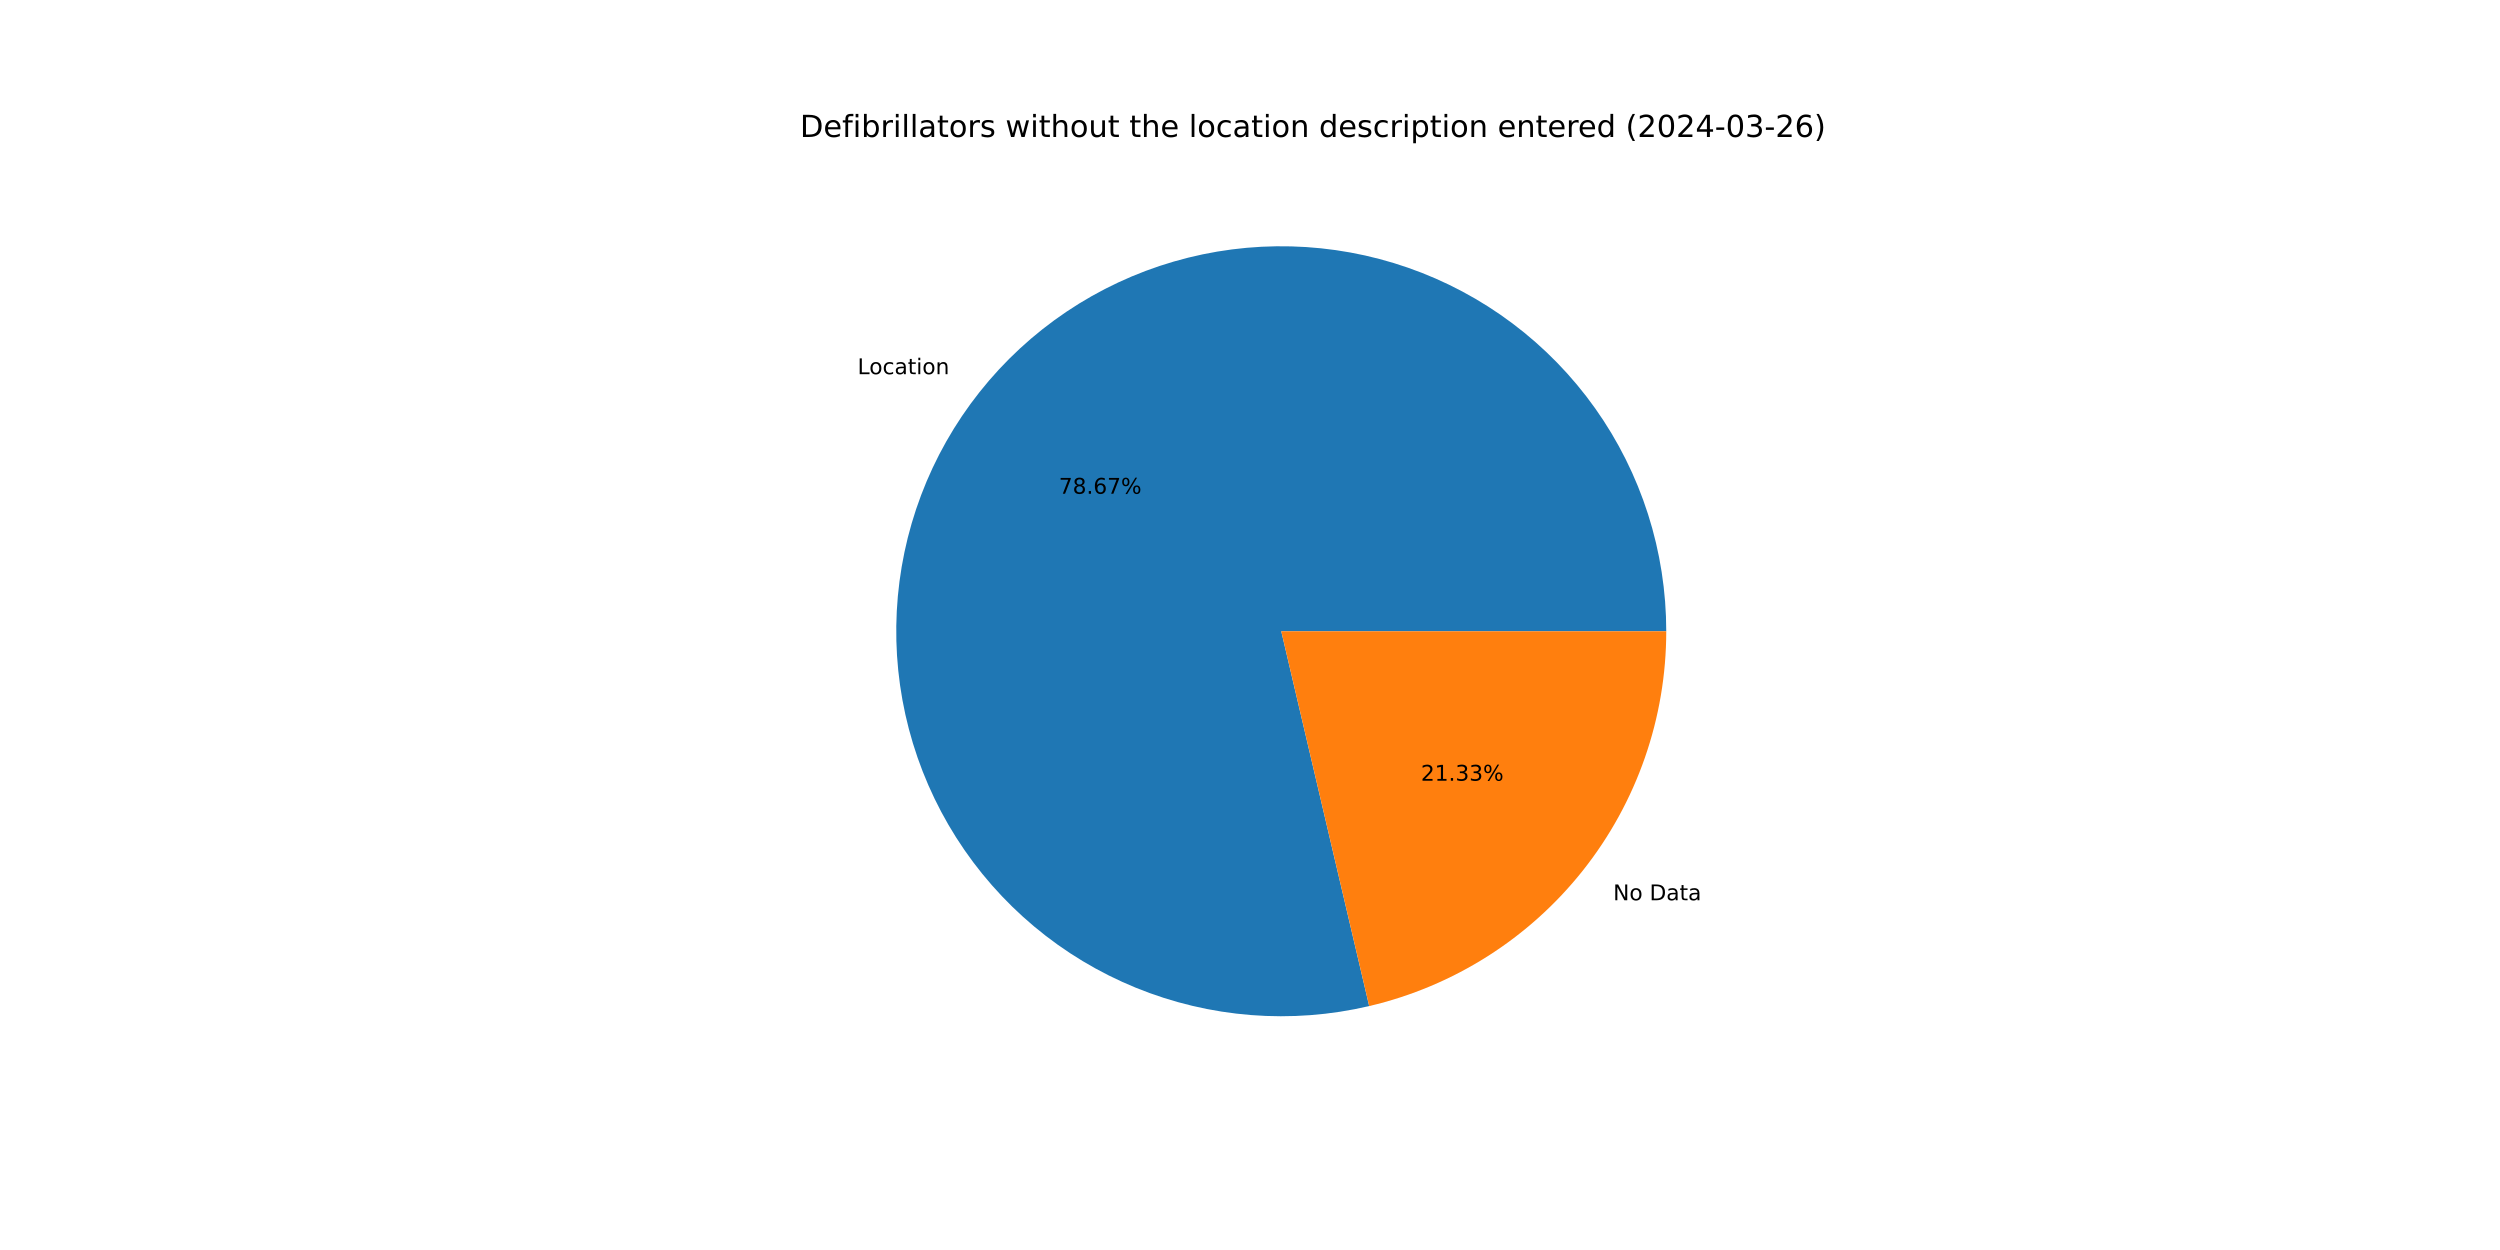
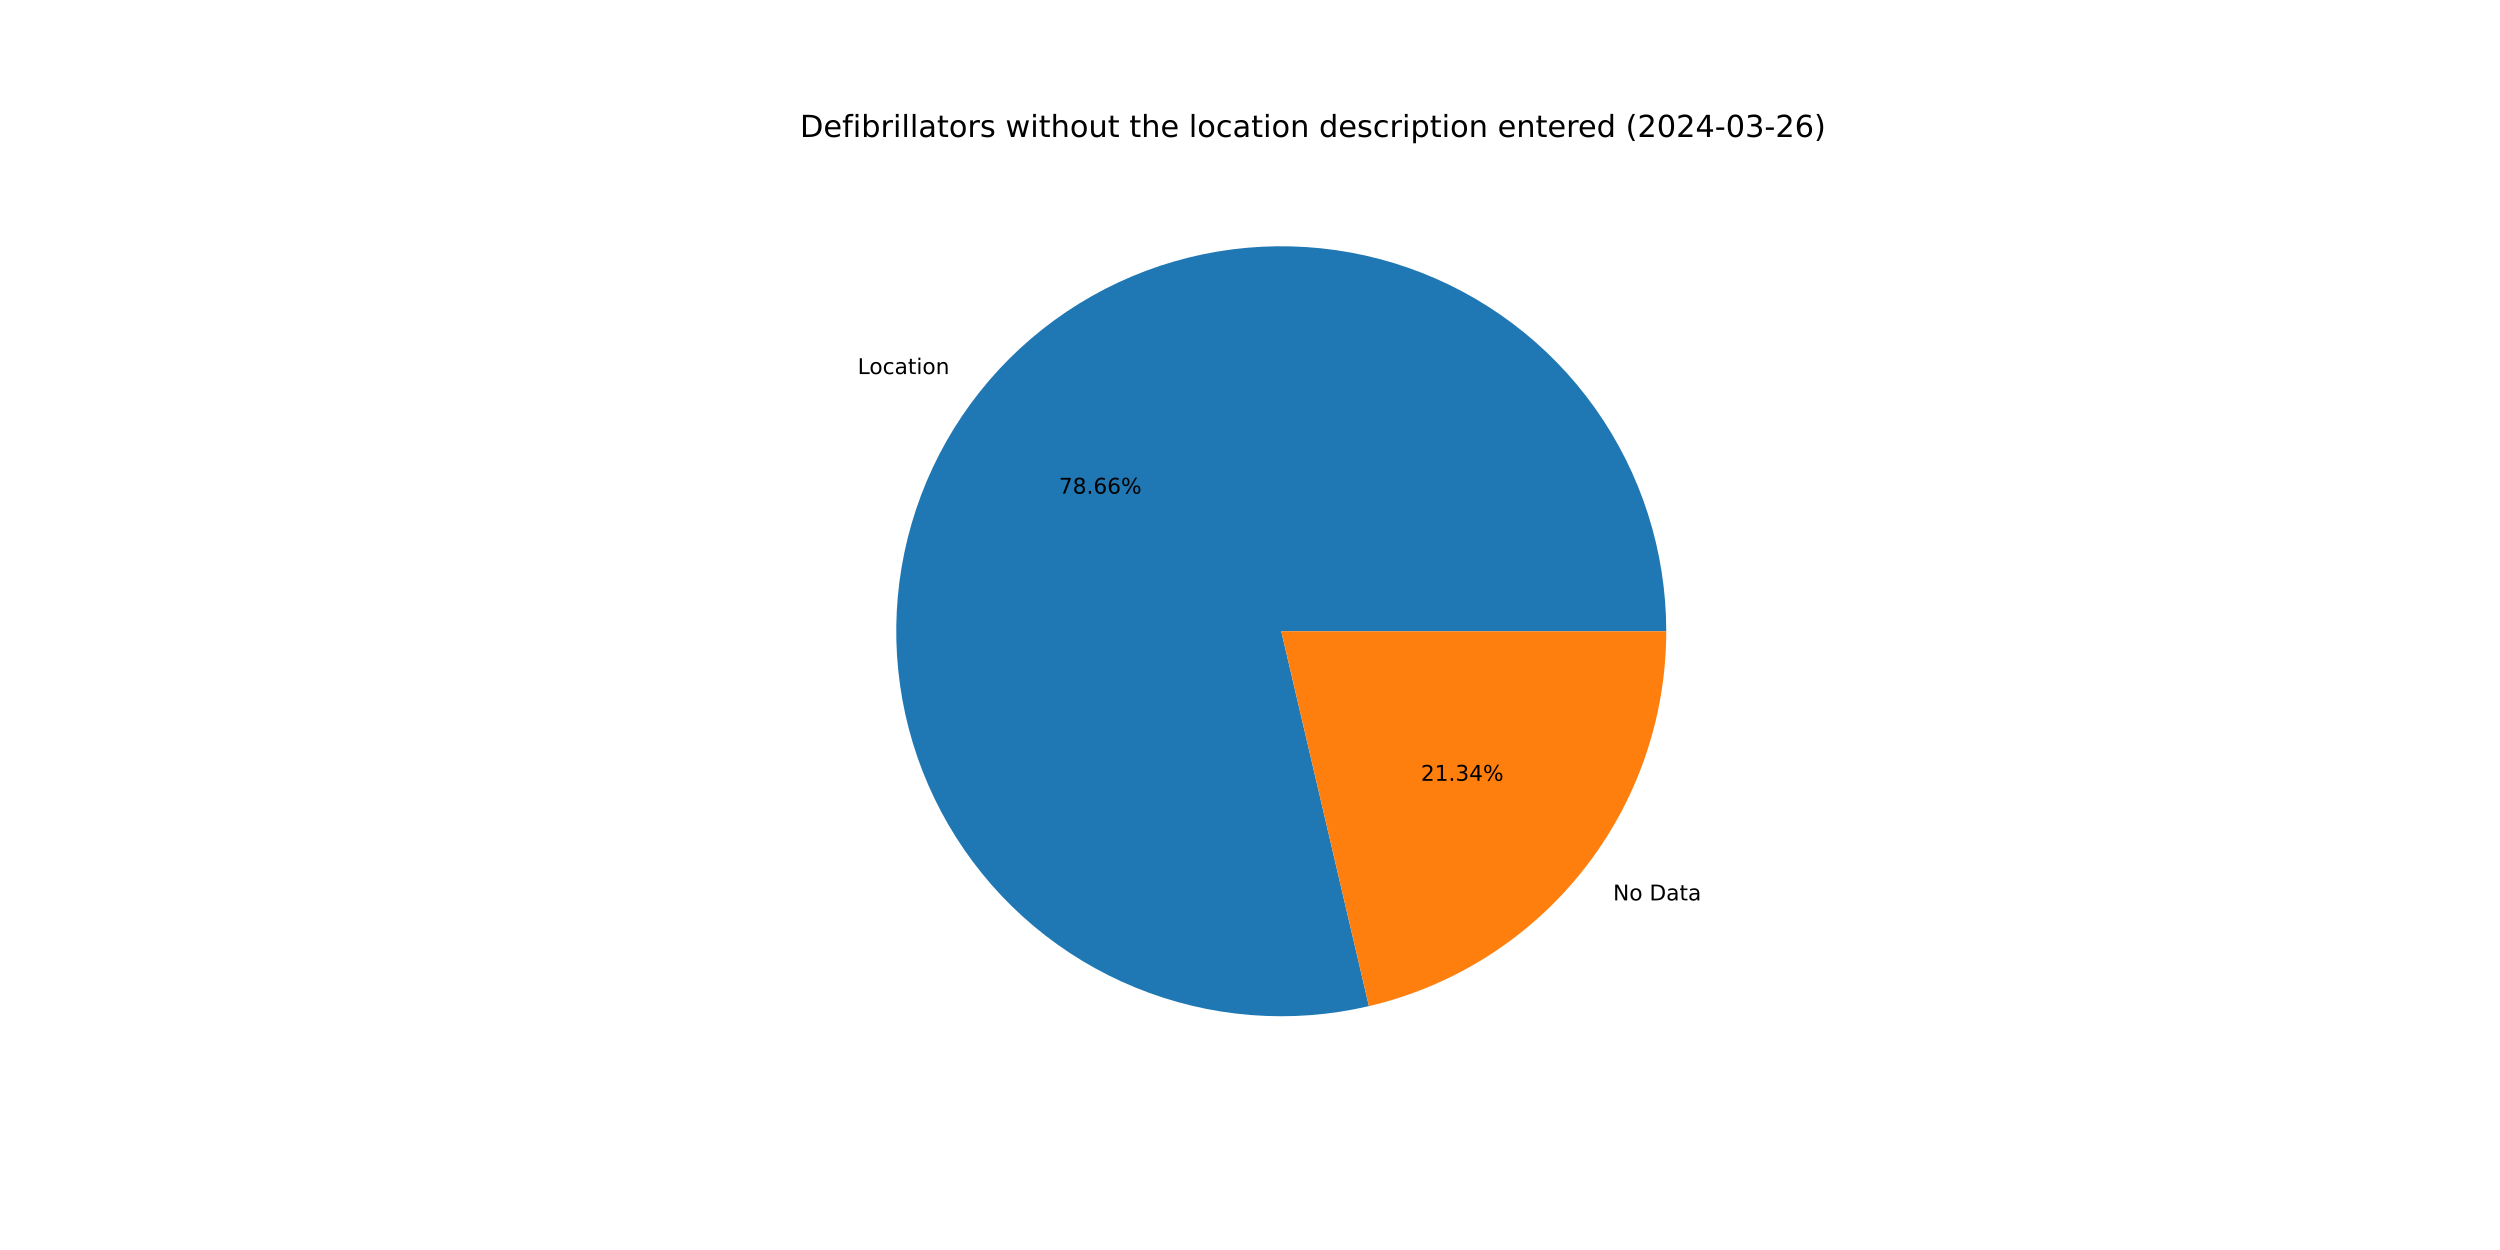
<svg xmlns="http://www.w3.org/2000/svg" xmlns:xlink="http://www.w3.org/1999/xlink" width="1152pt" height="576pt" viewBox="0 0 1152 576" version="1.1">
  <defs>
    <style type="text/css">*{stroke-linejoin: round; stroke-linecap: butt}</style>
  </defs>
  <g id="figure_1">
    <g id="patch_1">
      <path d="M 0 576  L 1152 576  L 1152 0  L 0 0  z " style="fill: #ffffff" />
    </g>
    <g id="axes_1">
      <g id="patch_2">
-         <path d="M 767.808 290.88  C 767.808 272.575 764.975 254.38 759.41 236.942  C 753.844 219.503 745.613 203.031 735.01 188.11  C 724.406 173.189 711.556 159.999 696.918 149.009  C 682.28 138.018 666.028 129.359 648.742 123.339  C 631.455 117.32 613.34 114.012 595.041 113.533  C 576.743 113.054 558.48 115.41 540.902 120.517  C 523.324 125.624 506.641 133.421 491.448 143.631  C 476.255 153.841 462.734 166.341 451.364 180.687  C 439.994 195.033 430.913 211.052 424.443 228.175  C 417.973 245.299 414.192 263.321 413.235 281.601  C 412.277 299.88 414.155 318.199 418.8 335.904  C 423.446 353.61 430.804 370.49 440.613 385.945  C 450.422 401.4 462.564 415.245 476.607 426.986  C 490.65 438.727 506.427 448.224 523.375 455.14  C 540.323 462.055 558.24 466.306 576.489 467.742  C 594.737 469.177 613.099 467.78 630.92 463.599  L 590.4 290.88  z " style="fill: #1f77b4" />
+         <path d="M 767.808 290.88  C 767.808 272.578 764.976 254.385 759.412 236.949  C 753.848 219.513 745.62 203.043 735.019 188.123  C 724.418 173.204 711.572 160.014 696.937 149.023  C 682.303 138.032 666.055 129.372 648.772 123.35  C 631.489 117.328 613.377 114.017 595.081 113.534  C 576.785 113.051 558.525 115.402 540.948 120.504  C 523.371 125.605 506.689 133.397 491.495 143.6  C 476.301 153.804 462.777 166.297 451.404 180.637  C 440.03 194.976 430.944 210.99 424.469 228.108  C 417.993 245.226 414.205 263.244 413.239 281.521  C 412.273 299.797 414.142 318.114 418.778 335.819  C 423.414 353.525 430.762 370.406 440.561 385.864  C 450.361 401.322 462.493 415.171 476.527 426.919  C 490.562 438.667 506.33 448.172 523.271 455.097  C 540.213 462.023 558.124 466.285 576.369 467.732  C 594.614 469.18 612.974 467.795 630.795 463.628  L 590.4 290.88  z " style="fill: #1f77b4" />
      </g>
      <g id="patch_3">
-         <path d="M 630.92 463.599  C 669.861 454.463 704.592 432.421 729.436 401.073  C 754.281 369.726 767.808 330.879 767.808 290.88  L 590.4 290.88  z " style="fill: #ff7f0e" />
+         <path d="M 630.795 463.628  C 669.765 454.515 704.527 432.479 729.396 401.123  C 754.266 369.768 767.808 330.901 767.808 290.88  L 590.4 290.88  z " style="fill: #ff7f0e" />
      </g>
      <g id="matplotlib.axis_1" />
      <g id="matplotlib.axis_2" />
      <g id="text_1">
-         <g transform="translate(395.1633 172.4269) scale(0.1 -0.1)">
+         <g transform="translate(395.2071 172.3717) scale(0.1 -0.1)">
          <defs>
            <path id="DejaVuSans-4c" d="M 628 4666  L 1259 4666  L 1259 531  L 3531 531  L 3531 0  L 628 0  L 628 4666  z " transform="scale(0.015625)" />
            <path id="DejaVuSans-6f" d="M 1959 3097  Q 1497 3097 1228 2736  Q 959 2375 959 1747  Q 959 1119 1226 758  Q 1494 397 1959 397  Q 2419 397 2687 759  Q 2956 1122 2956 1747  Q 2956 2369 2687 2733  Q 2419 3097 1959 3097  z M 1959 3584  Q 2709 3584 3137 3096  Q 3566 2609 3566 1747  Q 3566 888 3137 398  Q 2709 -91 1959 -91  Q 1206 -91 779 398  Q 353 888 353 1747  Q 353 2609 779 3096  Q 1206 3584 1959 3584  z " transform="scale(0.015625)" />
            <path id="DejaVuSans-63" d="M 3122 3366  L 3122 2828  Q 2878 2963 2633 3030  Q 2388 3097 2138 3097  Q 1578 3097 1268 2742  Q 959 2388 959 1747  Q 959 1106 1268 751  Q 1578 397 2138 397  Q 2388 397 2633 464  Q 2878 531 3122 666  L 3122 134  Q 2881 22 2623 -34  Q 2366 -91 2075 -91  Q 1284 -91 818 406  Q 353 903 353 1747  Q 353 2603 823 3093  Q 1294 3584 2113 3584  Q 2378 3584 2631 3529  Q 2884 3475 3122 3366  z " transform="scale(0.015625)" />
            <path id="DejaVuSans-61" d="M 2194 1759  Q 1497 1759 1228 1600  Q 959 1441 959 1056  Q 959 750 1161 570  Q 1363 391 1709 391  Q 2188 391 2477 730  Q 2766 1069 2766 1631  L 2766 1759  L 2194 1759  z M 3341 1997  L 3341 0  L 2766 0  L 2766 531  Q 2569 213 2275 61  Q 1981 -91 1556 -91  Q 1019 -91 701 211  Q 384 513 384 1019  Q 384 1609 779 1909  Q 1175 2209 1959 2209  L 2766 2209  L 2766 2266  Q 2766 2663 2505 2880  Q 2244 3097 1772 3097  Q 1472 3097 1187 3025  Q 903 2953 641 2809  L 641 3341  Q 956 3463 1253 3523  Q 1550 3584 1831 3584  Q 2591 3584 2966 3190  Q 3341 2797 3341 1997  z " transform="scale(0.015625)" />
            <path id="DejaVuSans-74" d="M 1172 4494  L 1172 3500  L 2356 3500  L 2356 3053  L 1172 3053  L 1172 1153  Q 1172 725 1289 603  Q 1406 481 1766 481  L 2356 481  L 2356 0  L 1766 0  Q 1100 0 847 248  Q 594 497 594 1153  L 594 3053  L 172 3053  L 172 3500  L 594 3500  L 594 4494  L 1172 4494  z " transform="scale(0.015625)" />
            <path id="DejaVuSans-69" d="M 603 3500  L 1178 3500  L 1178 0  L 603 0  L 603 3500  z M 603 4863  L 1178 4863  L 1178 4134  L 603 4134  L 603 4863  z " transform="scale(0.015625)" />
            <path id="DejaVuSans-6e" d="M 3513 2113  L 3513 0  L 2938 0  L 2938 2094  Q 2938 2591 2744 2837  Q 2550 3084 2163 3084  Q 1697 3084 1428 2787  Q 1159 2491 1159 1978  L 1159 0  L 581 0  L 581 3500  L 1159 3500  L 1159 2956  Q 1366 3272 1645 3428  Q 1925 3584 2291 3584  Q 2894 3584 3203 3211  Q 3513 2838 3513 2113  z " transform="scale(0.015625)" />
          </defs>
          <use xlink:href="#DejaVuSans-4c" />
          <use xlink:href="#DejaVuSans-6f" x="53.963" />
          <use xlink:href="#DejaVuSans-63" x="115.145" />
          <use xlink:href="#DejaVuSans-61" x="170.125" />
          <use xlink:href="#DejaVuSans-74" x="231.404" />
          <use xlink:href="#DejaVuSans-69" x="270.613" />
          <use xlink:href="#DejaVuSans-6f" x="298.396" />
          <use xlink:href="#DejaVuSans-6e" x="359.578" />
        </g>
      </g>
      <g id="text_2">
-         <g transform="translate(487.9134 227.5235) scale(0.1 -0.1)">
+         <g transform="translate(487.9373 227.4933) scale(0.1 -0.1)">
          <defs>
            <path id="DejaVuSans-37" d="M 525 4666  L 3525 4666  L 3525 4397  L 1831 0  L 1172 0  L 2766 4134  L 525 4134  L 525 4666  z " transform="scale(0.015625)" />
            <path id="DejaVuSans-38" d="M 2034 2216  Q 1584 2216 1326 1975  Q 1069 1734 1069 1313  Q 1069 891 1326 650  Q 1584 409 2034 409  Q 2484 409 2743 651  Q 3003 894 3003 1313  Q 3003 1734 2745 1975  Q 2488 2216 2034 2216  z M 1403 2484  Q 997 2584 770 2862  Q 544 3141 544 3541  Q 544 4100 942 4425  Q 1341 4750 2034 4750  Q 2731 4750 3128 4425  Q 3525 4100 3525 3541  Q 3525 3141 3298 2862  Q 3072 2584 2669 2484  Q 3125 2378 3379 2068  Q 3634 1759 3634 1313  Q 3634 634 3220 271  Q 2806 -91 2034 -91  Q 1263 -91 848 271  Q 434 634 434 1313  Q 434 1759 690 2068  Q 947 2378 1403 2484  z M 1172 3481  Q 1172 3119 1398 2916  Q 1625 2713 2034 2713  Q 2441 2713 2670 2916  Q 2900 3119 2900 3481  Q 2900 3844 2670 4047  Q 2441 4250 2034 4250  Q 1625 4250 1398 4047  Q 1172 3844 1172 3481  z " transform="scale(0.015625)" />
            <path id="DejaVuSans-2e" d="M 684 794  L 1344 794  L 1344 0  L 684 0  L 684 794  z " transform="scale(0.015625)" />
            <path id="DejaVuSans-36" d="M 2113 2584  Q 1688 2584 1439 2293  Q 1191 2003 1191 1497  Q 1191 994 1439 701  Q 1688 409 2113 409  Q 2538 409 2786 701  Q 3034 994 3034 1497  Q 3034 2003 2786 2293  Q 2538 2584 2113 2584  z M 3366 4563  L 3366 3988  Q 3128 4100 2886 4159  Q 2644 4219 2406 4219  Q 1781 4219 1451 3797  Q 1122 3375 1075 2522  Q 1259 2794 1537 2939  Q 1816 3084 2150 3084  Q 2853 3084 3261 2657  Q 3669 2231 3669 1497  Q 3669 778 3244 343  Q 2819 -91 2113 -91  Q 1303 -91 875 529  Q 447 1150 447 2328  Q 447 3434 972 4092  Q 1497 4750 2381 4750  Q 2619 4750 2861 4703  Q 3103 4656 3366 4563  z " transform="scale(0.015625)" />
            <path id="DejaVuSans-25" d="M 4653 2053  Q 4381 2053 4226 1822  Q 4072 1591 4072 1178  Q 4072 772 4226 539  Q 4381 306 4653 306  Q 4919 306 5073 539  Q 5228 772 5228 1178  Q 5228 1588 5073 1820  Q 4919 2053 4653 2053  z M 4653 2450  Q 5147 2450 5437 2106  Q 5728 1763 5728 1178  Q 5728 594 5436 251  Q 5144 -91 4653 -91  Q 4153 -91 3862 251  Q 3572 594 3572 1178  Q 3572 1766 3864 2108  Q 4156 2450 4653 2450  z M 1428 4353  Q 1159 4353 1004 4120  Q 850 3888 850 3481  Q 850 3069 1003 2837  Q 1156 2606 1428 2606  Q 1700 2606 1854 2837  Q 2009 3069 2009 3481  Q 2009 3884 1853 4118  Q 1697 4353 1428 4353  z M 4250 4750  L 4750 4750  L 1831 -91  L 1331 -91  L 4250 4750  z M 1428 4750  Q 1922 4750 2215 4408  Q 2509 4066 2509 3481  Q 2509 2891 2217 2550  Q 1925 2209 1428 2209  Q 931 2209 642 2551  Q 353 2894 353 3481  Q 353 4063 643 4406  Q 934 4750 1428 4750  z " transform="scale(0.015625)" />
          </defs>
          <use xlink:href="#DejaVuSans-37" />
          <use xlink:href="#DejaVuSans-38" x="63.623" />
          <use xlink:href="#DejaVuSans-2e" x="127.246" />
          <use xlink:href="#DejaVuSans-36" x="159.033" />
-           <use xlink:href="#DejaVuSans-37" x="222.656" />
+           <use xlink:href="#DejaVuSans-36" x="222.656" />
          <use xlink:href="#DejaVuSans-25" x="286.279" />
        </g>
      </g>
      <g id="text_3">
-         <g transform="translate(743.3398 414.8519) scale(0.1 -0.1)">
+         <g transform="translate(743.296 414.9071) scale(0.1 -0.1)">
          <defs>
            <path id="DejaVuSans-4e" d="M 628 4666  L 1478 4666  L 3547 763  L 3547 4666  L 4159 4666  L 4159 0  L 3309 0  L 1241 3903  L 1241 0  L 628 0  L 628 4666  z " transform="scale(0.015625)" />
            <path id="DejaVuSans-20" transform="scale(0.015625)" />
            <path id="DejaVuSans-44" d="M 1259 4147  L 1259 519  L 2022 519  Q 2988 519 3436 956  Q 3884 1394 3884 2338  Q 3884 3275 3436 3711  Q 2988 4147 2022 4147  L 1259 4147  z M 628 4666  L 1925 4666  Q 3281 4666 3915 4102  Q 4550 3538 4550 2338  Q 4550 1131 3912 565  Q 3275 0 1925 0  L 628 0  L 628 4666  z " transform="scale(0.015625)" />
          </defs>
          <use xlink:href="#DejaVuSans-4e" />
          <use xlink:href="#DejaVuSans-6f" x="74.805" />
          <use xlink:href="#DejaVuSans-20" x="135.986" />
          <use xlink:href="#DejaVuSans-44" x="167.773" />
          <use xlink:href="#DejaVuSans-61" x="244.775" />
          <use xlink:href="#DejaVuSans-74" x="306.055" />
          <use xlink:href="#DejaVuSans-61" x="345.264" />
        </g>
      </g>
      <g id="text_4">
-         <g transform="translate(654.7569 359.7553) scale(0.1 -0.1)">
+         <g transform="translate(654.733 359.7854) scale(0.1 -0.1)">
          <defs>
            <path id="DejaVuSans-32" d="M 1228 531  L 3431 531  L 3431 0  L 469 0  L 469 531  Q 828 903 1448 1529  Q 2069 2156 2228 2338  Q 2531 2678 2651 2914  Q 2772 3150 2772 3378  Q 2772 3750 2511 3984  Q 2250 4219 1831 4219  Q 1534 4219 1204 4116  Q 875 4013 500 3803  L 500 4441  Q 881 4594 1212 4672  Q 1544 4750 1819 4750  Q 2544 4750 2975 4387  Q 3406 4025 3406 3419  Q 3406 3131 3298 2873  Q 3191 2616 2906 2266  Q 2828 2175 2409 1742  Q 1991 1309 1228 531  z " transform="scale(0.015625)" />
            <path id="DejaVuSans-31" d="M 794 531  L 1825 531  L 1825 4091  L 703 3866  L 703 4441  L 1819 4666  L 2450 4666  L 2450 531  L 3481 531  L 3481 0  L 794 0  L 794 531  z " transform="scale(0.015625)" />
            <path id="DejaVuSans-33" d="M 2597 2516  Q 3050 2419 3304 2112  Q 3559 1806 3559 1356  Q 3559 666 3084 287  Q 2609 -91 1734 -91  Q 1441 -91 1130 -33  Q 819 25 488 141  L 488 750  Q 750 597 1062 519  Q 1375 441 1716 441  Q 2309 441 2620 675  Q 2931 909 2931 1356  Q 2931 1769 2642 2001  Q 2353 2234 1838 2234  L 1294 2234  L 1294 2753  L 1863 2753  Q 2328 2753 2575 2939  Q 2822 3125 2822 3475  Q 2822 3834 2567 4026  Q 2313 4219 1838 4219  Q 1578 4219 1281 4162  Q 984 4106 628 3988  L 628 4550  Q 988 4650 1302 4700  Q 1616 4750 1894 4750  Q 2613 4750 3031 4423  Q 3450 4097 3450 3541  Q 3450 3153 3228 2886  Q 3006 2619 2597 2516  z " transform="scale(0.015625)" />
+             <path id="DejaVuSans-34" d="M 2419 4116  L 825 1625  L 2419 1625  L 2419 4116  z M 2253 4666  L 3047 4666  L 3047 1625  L 3713 1625  L 3713 1100  L 3047 1100  L 3047 0  L 2419 0  L 2419 1100  L 313 1100  L 313 1709  L 2253 4666  z " transform="scale(0.015625)" />
          </defs>
          <use xlink:href="#DejaVuSans-32" />
          <use xlink:href="#DejaVuSans-31" x="63.623" />
          <use xlink:href="#DejaVuSans-2e" x="127.246" />
          <use xlink:href="#DejaVuSans-33" x="159.033" />
-           <use xlink:href="#DejaVuSans-33" x="222.656" />
+           <use xlink:href="#DejaVuSans-34" x="222.656" />
          <use xlink:href="#DejaVuSans-25" x="286.279" />
        </g>
      </g>
      <g id="text_5">
        <g transform="translate(368.64 63.12) scale(0.14 -0.14)">
          <defs>
            <path id="DejaVuSans-65" d="M 3597 1894  L 3597 1613  L 953 1613  Q 991 1019 1311 708  Q 1631 397 2203 397  Q 2534 397 2845 478  Q 3156 559 3463 722  L 3463 178  Q 3153 47 2828 -22  Q 2503 -91 2169 -91  Q 1331 -91 842 396  Q 353 884 353 1716  Q 353 2575 817 3079  Q 1281 3584 2069 3584  Q 2775 3584 3186 3129  Q 3597 2675 3597 1894  z M 3022 2063  Q 3016 2534 2758 2815  Q 2500 3097 2075 3097  Q 1594 3097 1305 2825  Q 1016 2553 972 2059  L 3022 2063  z " transform="scale(0.015625)" />
            <path id="DejaVuSans-66" d="M 2375 4863  L 2375 4384  L 1825 4384  Q 1516 4384 1395 4259  Q 1275 4134 1275 3809  L 1275 3500  L 2222 3500  L 2222 3053  L 1275 3053  L 1275 0  L 697 0  L 697 3053  L 147 3053  L 147 3500  L 697 3500  L 697 3744  Q 697 4328 969 4595  Q 1241 4863 1831 4863  L 2375 4863  z " transform="scale(0.015625)" />
            <path id="DejaVuSans-62" d="M 3116 1747  Q 3116 2381 2855 2742  Q 2594 3103 2138 3103  Q 1681 3103 1420 2742  Q 1159 2381 1159 1747  Q 1159 1113 1420 752  Q 1681 391 2138 391  Q 2594 391 2855 752  Q 3116 1113 3116 1747  z M 1159 2969  Q 1341 3281 1617 3432  Q 1894 3584 2278 3584  Q 2916 3584 3314 3078  Q 3713 2572 3713 1747  Q 3713 922 3314 415  Q 2916 -91 2278 -91  Q 1894 -91 1617 61  Q 1341 213 1159 525  L 1159 0  L 581 0  L 581 4863  L 1159 4863  L 1159 2969  z " transform="scale(0.015625)" />
            <path id="DejaVuSans-72" d="M 2631 2963  Q 2534 3019 2420 3045  Q 2306 3072 2169 3072  Q 1681 3072 1420 2755  Q 1159 2438 1159 1844  L 1159 0  L 581 0  L 581 3500  L 1159 3500  L 1159 2956  Q 1341 3275 1631 3429  Q 1922 3584 2338 3584  Q 2397 3584 2469 3576  Q 2541 3569 2628 3553  L 2631 2963  z " transform="scale(0.015625)" />
            <path id="DejaVuSans-6c" d="M 603 4863  L 1178 4863  L 1178 0  L 603 0  L 603 4863  z " transform="scale(0.015625)" />
            <path id="DejaVuSans-73" d="M 2834 3397  L 2834 2853  Q 2591 2978 2328 3040  Q 2066 3103 1784 3103  Q 1356 3103 1142 2972  Q 928 2841 928 2578  Q 928 2378 1081 2264  Q 1234 2150 1697 2047  L 1894 2003  Q 2506 1872 2764 1633  Q 3022 1394 3022 966  Q 3022 478 2636 193  Q 2250 -91 1575 -91  Q 1294 -91 989 -36  Q 684 19 347 128  L 347 722  Q 666 556 975 473  Q 1284 391 1588 391  Q 1994 391 2212 530  Q 2431 669 2431 922  Q 2431 1156 2273 1281  Q 2116 1406 1581 1522  L 1381 1569  Q 847 1681 609 1914  Q 372 2147 372 2553  Q 372 3047 722 3315  Q 1072 3584 1716 3584  Q 2034 3584 2315 3537  Q 2597 3491 2834 3397  z " transform="scale(0.015625)" />
            <path id="DejaVuSans-77" d="M 269 3500  L 844 3500  L 1563 769  L 2278 3500  L 2956 3500  L 3675 769  L 4391 3500  L 4966 3500  L 4050 0  L 3372 0  L 2619 2869  L 1863 0  L 1184 0  L 269 3500  z " transform="scale(0.015625)" />
            <path id="DejaVuSans-68" d="M 3513 2113  L 3513 0  L 2938 0  L 2938 2094  Q 2938 2591 2744 2837  Q 2550 3084 2163 3084  Q 1697 3084 1428 2787  Q 1159 2491 1159 1978  L 1159 0  L 581 0  L 581 4863  L 1159 4863  L 1159 2956  Q 1366 3272 1645 3428  Q 1925 3584 2291 3584  Q 2894 3584 3203 3211  Q 3513 2838 3513 2113  z " transform="scale(0.015625)" />
            <path id="DejaVuSans-75" d="M 544 1381  L 544 3500  L 1119 3500  L 1119 1403  Q 1119 906 1312 657  Q 1506 409 1894 409  Q 2359 409 2629 706  Q 2900 1003 2900 1516  L 2900 3500  L 3475 3500  L 3475 0  L 2900 0  L 2900 538  Q 2691 219 2414 64  Q 2138 -91 1772 -91  Q 1169 -91 856 284  Q 544 659 544 1381  z M 1991 3584  L 1991 3584  z " transform="scale(0.015625)" />
            <path id="DejaVuSans-64" d="M 2906 2969  L 2906 4863  L 3481 4863  L 3481 0  L 2906 0  L 2906 525  Q 2725 213 2448 61  Q 2172 -91 1784 -91  Q 1150 -91 751 415  Q 353 922 353 1747  Q 353 2572 751 3078  Q 1150 3584 1784 3584  Q 2172 3584 2448 3432  Q 2725 3281 2906 2969  z M 947 1747  Q 947 1113 1208 752  Q 1469 391 1925 391  Q 2381 391 2643 752  Q 2906 1113 2906 1747  Q 2906 2381 2643 2742  Q 2381 3103 1925 3103  Q 1469 3103 1208 2742  Q 947 2381 947 1747  z " transform="scale(0.015625)" />
            <path id="DejaVuSans-70" d="M 1159 525  L 1159 -1331  L 581 -1331  L 581 3500  L 1159 3500  L 1159 2969  Q 1341 3281 1617 3432  Q 1894 3584 2278 3584  Q 2916 3584 3314 3078  Q 3713 2572 3713 1747  Q 3713 922 3314 415  Q 2916 -91 2278 -91  Q 1894 -91 1617 61  Q 1341 213 1159 525  z M 3116 1747  Q 3116 2381 2855 2742  Q 2594 3103 2138 3103  Q 1681 3103 1420 2742  Q 1159 2381 1159 1747  Q 1159 1113 1420 752  Q 1681 391 2138 391  Q 2594 391 2855 752  Q 3116 1113 3116 1747  z " transform="scale(0.015625)" />
            <path id="DejaVuSans-28" d="M 1984 4856  Q 1566 4138 1362 3434  Q 1159 2731 1159 2009  Q 1159 1288 1364 580  Q 1569 -128 1984 -844  L 1484 -844  Q 1016 -109 783 600  Q 550 1309 550 2009  Q 550 2706 781 3412  Q 1013 4119 1484 4856  L 1984 4856  z " transform="scale(0.015625)" />
            <path id="DejaVuSans-30" d="M 2034 4250  Q 1547 4250 1301 3770  Q 1056 3291 1056 2328  Q 1056 1369 1301 889  Q 1547 409 2034 409  Q 2525 409 2770 889  Q 3016 1369 3016 2328  Q 3016 3291 2770 3770  Q 2525 4250 2034 4250  z M 2034 4750  Q 2819 4750 3233 4129  Q 3647 3509 3647 2328  Q 3647 1150 3233 529  Q 2819 -91 2034 -91  Q 1250 -91 836 529  Q 422 1150 422 2328  Q 422 3509 836 4129  Q 1250 4750 2034 4750  z " transform="scale(0.015625)" />
-             <path id="DejaVuSans-34" d="M 2419 4116  L 825 1625  L 2419 1625  L 2419 4116  z M 2253 4666  L 3047 4666  L 3047 1625  L 3713 1625  L 3713 1100  L 3047 1100  L 3047 0  L 2419 0  L 2419 1100  L 313 1100  L 313 1709  L 2253 4666  z " transform="scale(0.015625)" />
            <path id="DejaVuSans-2d" d="M 313 2009  L 1997 2009  L 1997 1497  L 313 1497  L 313 2009  z " transform="scale(0.015625)" />
            <path id="DejaVuSans-29" d="M 513 4856  L 1013 4856  Q 1481 4119 1714 3412  Q 1947 2706 1947 2009  Q 1947 1309 1714 600  Q 1481 -109 1013 -844  L 513 -844  Q 928 -128 1133 580  Q 1338 1288 1338 2009  Q 1338 2731 1133 3434  Q 928 4138 513 4856  z " transform="scale(0.015625)" />
          </defs>
          <use xlink:href="#DejaVuSans-44" />
          <use xlink:href="#DejaVuSans-65" x="77.002" />
          <use xlink:href="#DejaVuSans-66" x="138.525" />
          <use xlink:href="#DejaVuSans-69" x="173.73" />
          <use xlink:href="#DejaVuSans-62" x="201.514" />
          <use xlink:href="#DejaVuSans-72" x="264.99" />
          <use xlink:href="#DejaVuSans-69" x="306.104" />
          <use xlink:href="#DejaVuSans-6c" x="333.887" />
          <use xlink:href="#DejaVuSans-6c" x="361.67" />
          <use xlink:href="#DejaVuSans-61" x="389.453" />
          <use xlink:href="#DejaVuSans-74" x="450.732" />
          <use xlink:href="#DejaVuSans-6f" x="489.941" />
          <use xlink:href="#DejaVuSans-72" x="551.123" />
          <use xlink:href="#DejaVuSans-73" x="592.236" />
          <use xlink:href="#DejaVuSans-20" x="644.336" />
          <use xlink:href="#DejaVuSans-77" x="676.123" />
          <use xlink:href="#DejaVuSans-69" x="757.91" />
          <use xlink:href="#DejaVuSans-74" x="785.693" />
          <use xlink:href="#DejaVuSans-68" x="824.902" />
          <use xlink:href="#DejaVuSans-6f" x="888.281" />
          <use xlink:href="#DejaVuSans-75" x="949.463" />
          <use xlink:href="#DejaVuSans-74" x="1012.842" />
          <use xlink:href="#DejaVuSans-20" x="1052.051" />
          <use xlink:href="#DejaVuSans-74" x="1083.838" />
          <use xlink:href="#DejaVuSans-68" x="1123.047" />
          <use xlink:href="#DejaVuSans-65" x="1186.426" />
          <use xlink:href="#DejaVuSans-20" x="1247.949" />
          <use xlink:href="#DejaVuSans-6c" x="1279.736" />
          <use xlink:href="#DejaVuSans-6f" x="1307.52" />
          <use xlink:href="#DejaVuSans-63" x="1368.701" />
          <use xlink:href="#DejaVuSans-61" x="1423.682" />
          <use xlink:href="#DejaVuSans-74" x="1484.961" />
          <use xlink:href="#DejaVuSans-69" x="1524.17" />
          <use xlink:href="#DejaVuSans-6f" x="1551.953" />
          <use xlink:href="#DejaVuSans-6e" x="1613.135" />
          <use xlink:href="#DejaVuSans-20" x="1676.514" />
          <use xlink:href="#DejaVuSans-64" x="1708.301" />
          <use xlink:href="#DejaVuSans-65" x="1771.777" />
          <use xlink:href="#DejaVuSans-73" x="1833.301" />
          <use xlink:href="#DejaVuSans-63" x="1885.4" />
          <use xlink:href="#DejaVuSans-72" x="1940.381" />
          <use xlink:href="#DejaVuSans-69" x="1981.494" />
          <use xlink:href="#DejaVuSans-70" x="2009.277" />
          <use xlink:href="#DejaVuSans-74" x="2072.754" />
          <use xlink:href="#DejaVuSans-69" x="2111.963" />
          <use xlink:href="#DejaVuSans-6f" x="2139.746" />
          <use xlink:href="#DejaVuSans-6e" x="2200.928" />
          <use xlink:href="#DejaVuSans-20" x="2264.307" />
          <use xlink:href="#DejaVuSans-65" x="2296.094" />
          <use xlink:href="#DejaVuSans-6e" x="2357.617" />
          <use xlink:href="#DejaVuSans-74" x="2420.996" />
          <use xlink:href="#DejaVuSans-65" x="2460.205" />
          <use xlink:href="#DejaVuSans-72" x="2521.729" />
          <use xlink:href="#DejaVuSans-65" x="2560.592" />
          <use xlink:href="#DejaVuSans-64" x="2622.115" />
          <use xlink:href="#DejaVuSans-20" x="2685.592" />
          <use xlink:href="#DejaVuSans-28" x="2717.379" />
          <use xlink:href="#DejaVuSans-32" x="2756.393" />
          <use xlink:href="#DejaVuSans-30" x="2820.016" />
          <use xlink:href="#DejaVuSans-32" x="2883.639" />
          <use xlink:href="#DejaVuSans-34" x="2947.262" />
          <use xlink:href="#DejaVuSans-2d" x="3010.885" />
          <use xlink:href="#DejaVuSans-30" x="3046.969" />
          <use xlink:href="#DejaVuSans-33" x="3110.592" />
          <use xlink:href="#DejaVuSans-2d" x="3174.215" />
          <use xlink:href="#DejaVuSans-32" x="3210.299" />
          <use xlink:href="#DejaVuSans-36" x="3273.922" />
          <use xlink:href="#DejaVuSans-29" x="3337.545" />
        </g>
      </g>
    </g>
  </g>
</svg>
